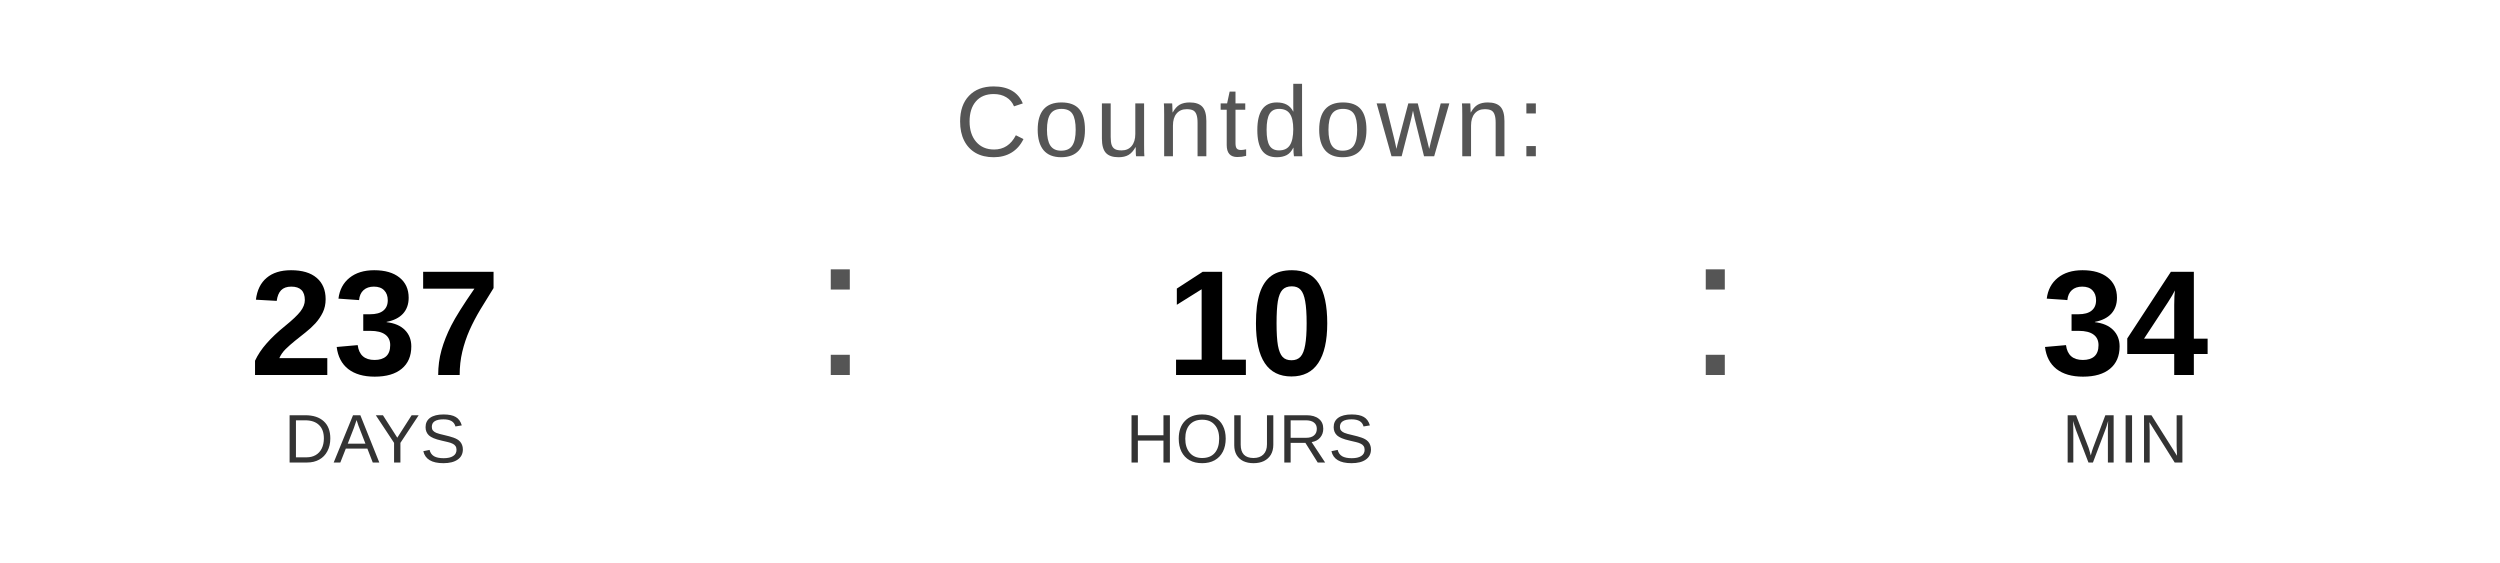
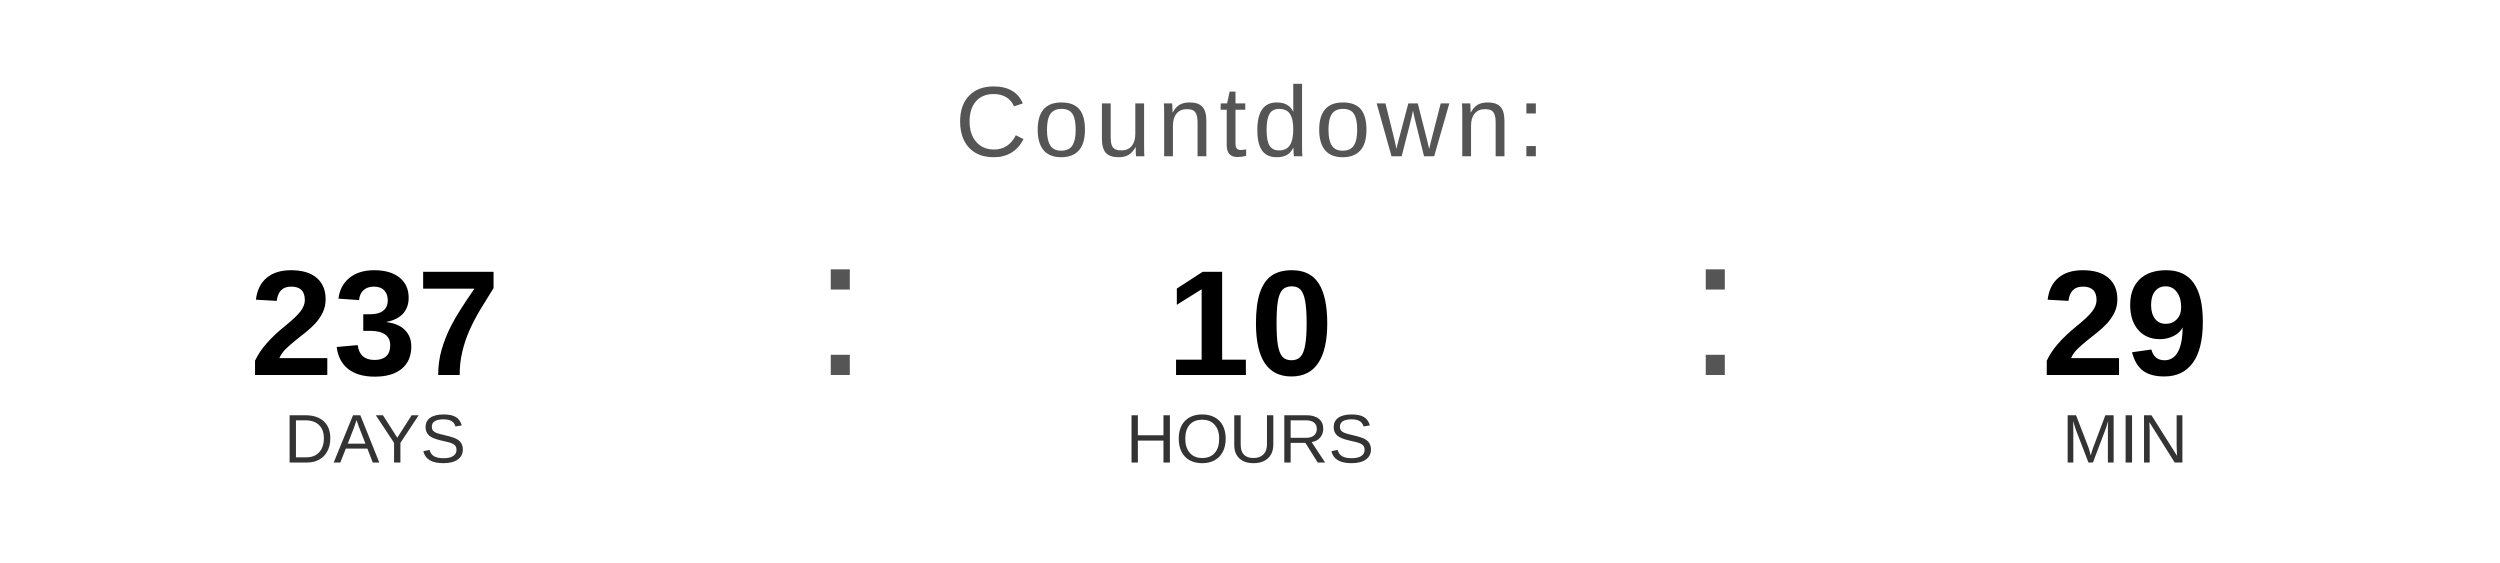
<svg xmlns="http://www.w3.org/2000/svg" width="400" height="90" viewBox="0 0 400 90">
  <text x="200" y="25" font-family="Arial, Helvetica, sans-serif" font-size="16" fill="#555555" text-anchor="middle" letter-spacing="1">
    Countdown:
  </text>
  <text x="60" y="60" font-family="Arial, Helvetica, sans-serif" font-size="24" font-weight="bold" fill="#000000" text-anchor="middle">237</text>
  <text x="60" y="74" font-family="Arial, Helvetica, sans-serif" font-size="11" fill="#333333" text-anchor="middle">DAYS</text>
  <text x="130" y="60" font-family="Arial, sans-serif" font-size="32" fill="#555555">:</text>
  <text x="200" y="60" font-family="Arial, Helvetica, sans-serif" font-size="24" font-weight="bold" fill="#000000" text-anchor="middle">10</text>
  <text x="200" y="74" font-family="Arial, Helvetica, sans-serif" font-size="11" fill="#333333" text-anchor="middle">HOURS</text>
  <text x="270" y="60" font-family="Arial, sans-serif" font-size="32" fill="#555555">:</text>
-   <text x="340" y="60" font-family="Arial, Helvetica, sans-serif" font-size="24" font-weight="bold" fill="#000000" text-anchor="middle">34</text>
+   <text x="340" y="60" font-family="Arial, Helvetica, sans-serif" font-size="24" font-weight="bold" fill="#000000" text-anchor="middle">29</text>
  <text x="340" y="74" font-family="Arial, Helvetica, sans-serif" font-size="11" fill="#333333" text-anchor="middle">MIN</text>
</svg>
